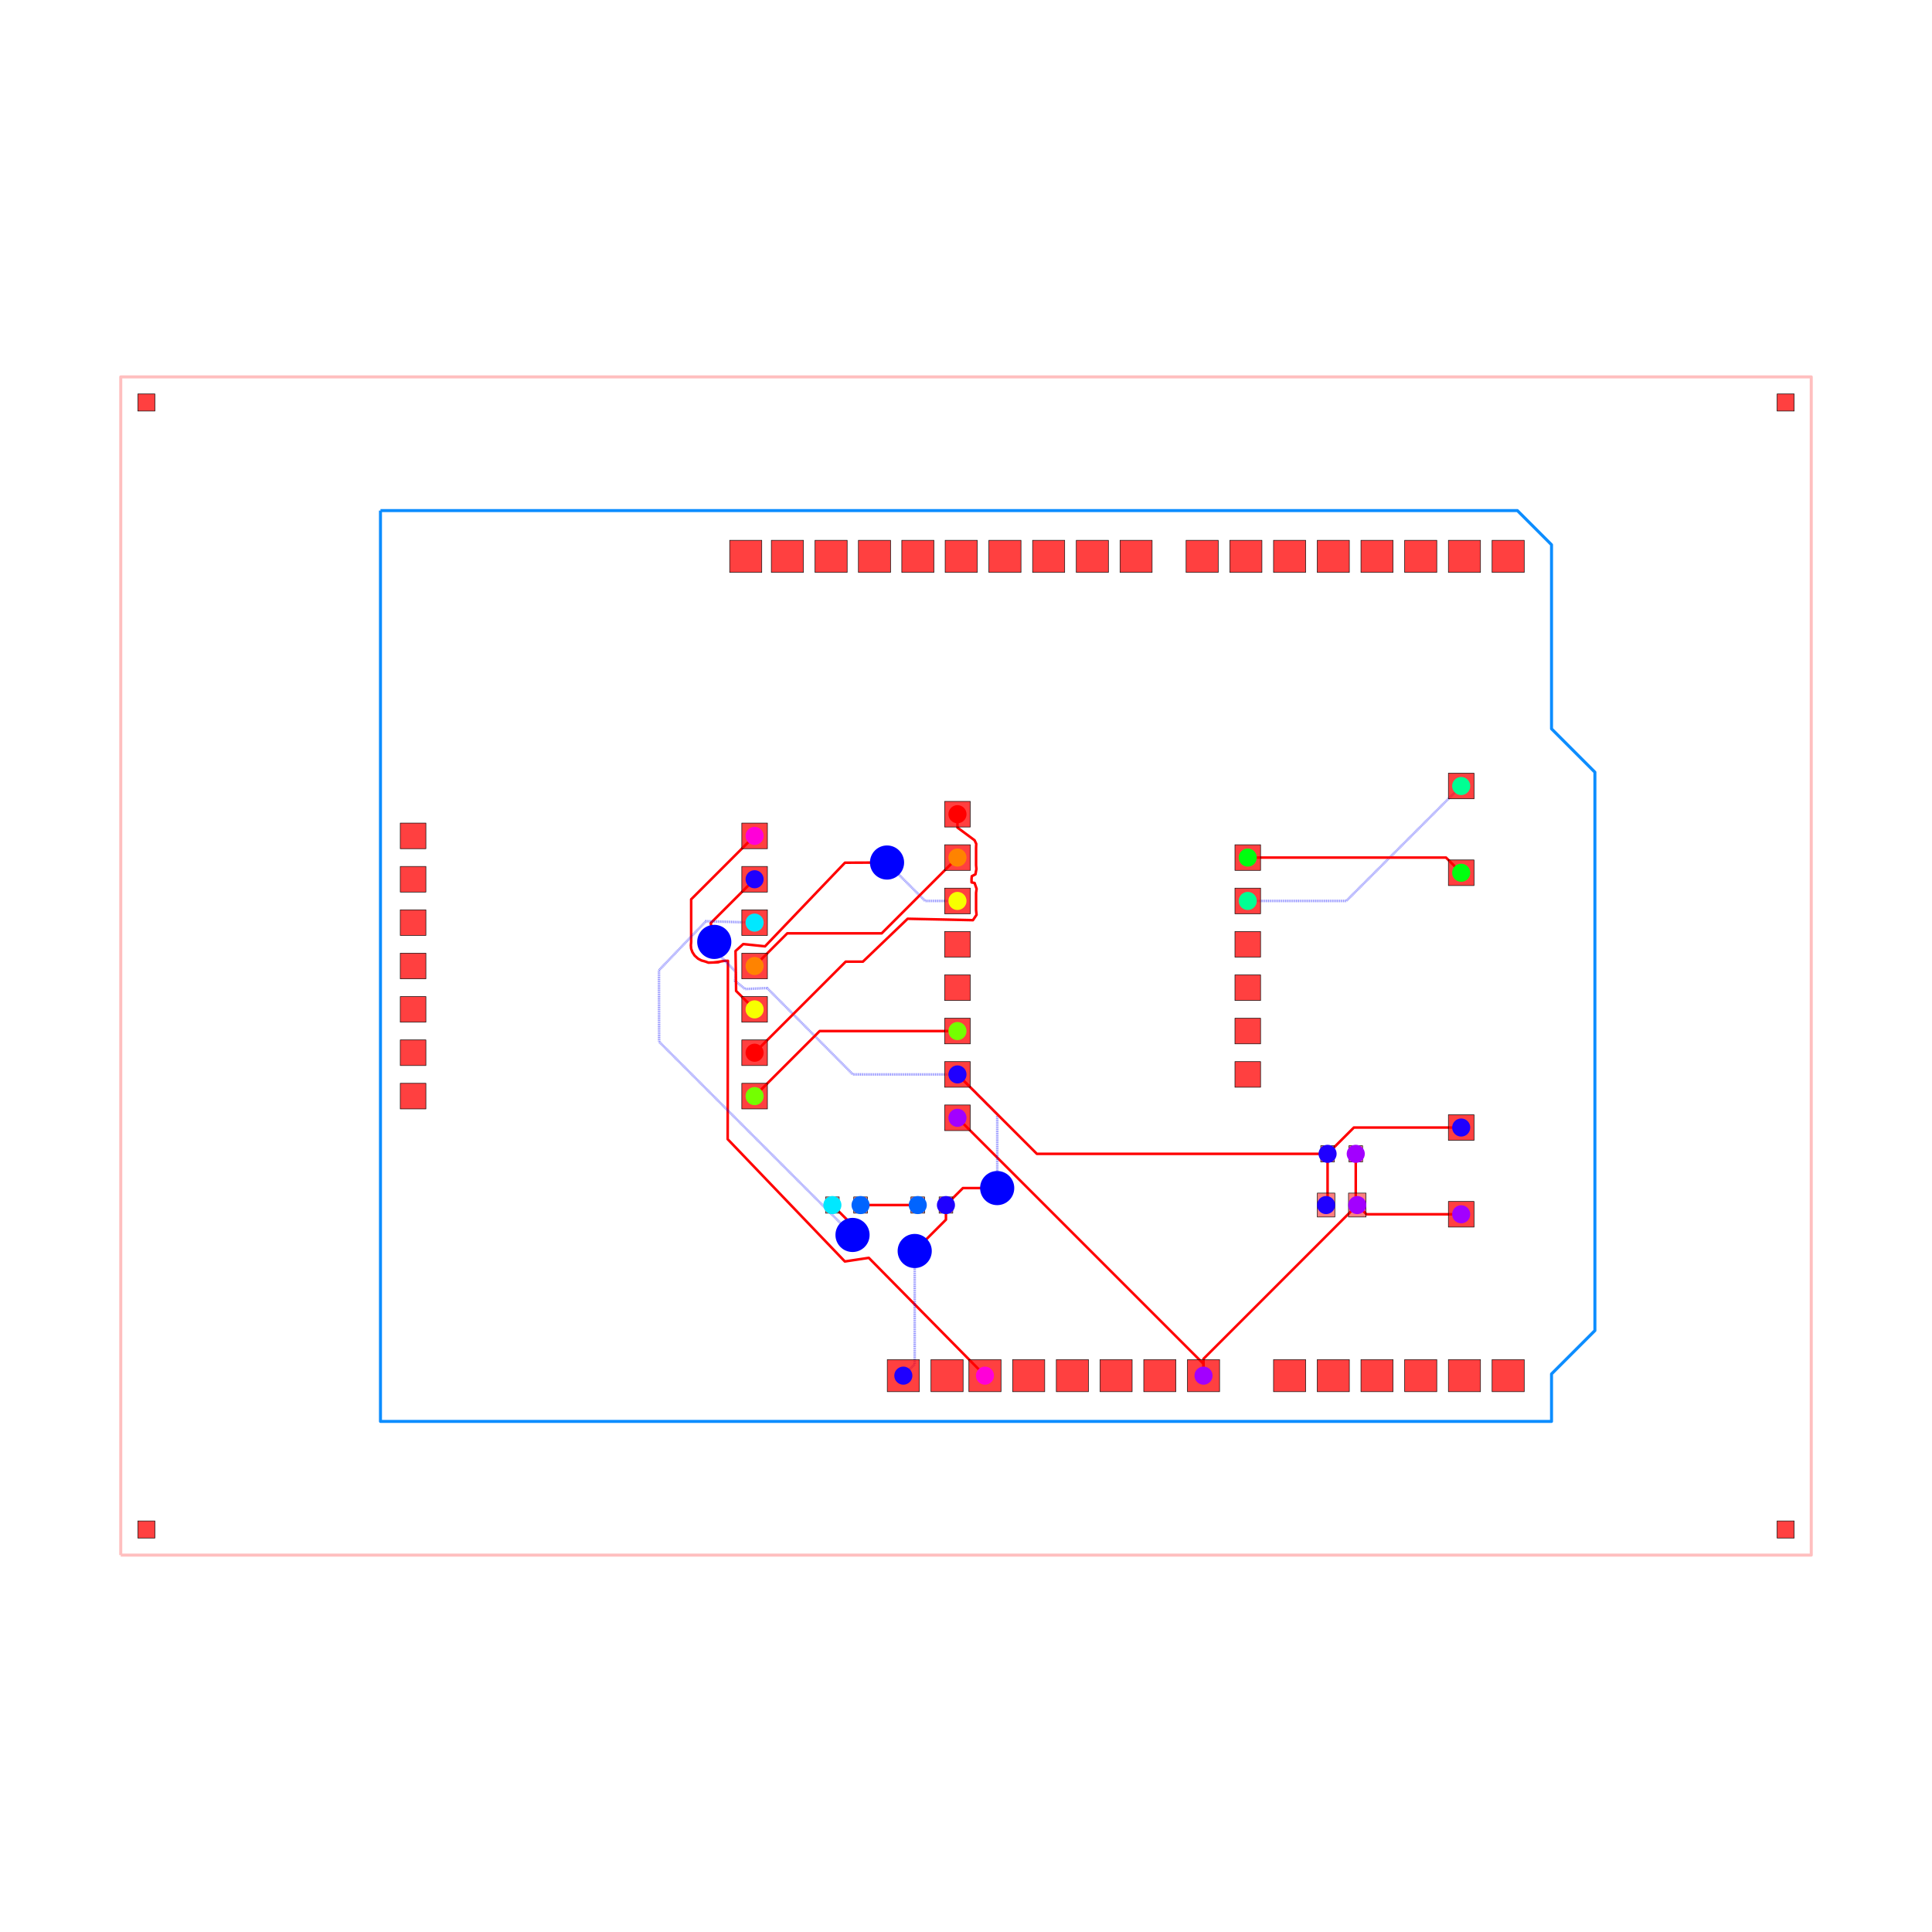
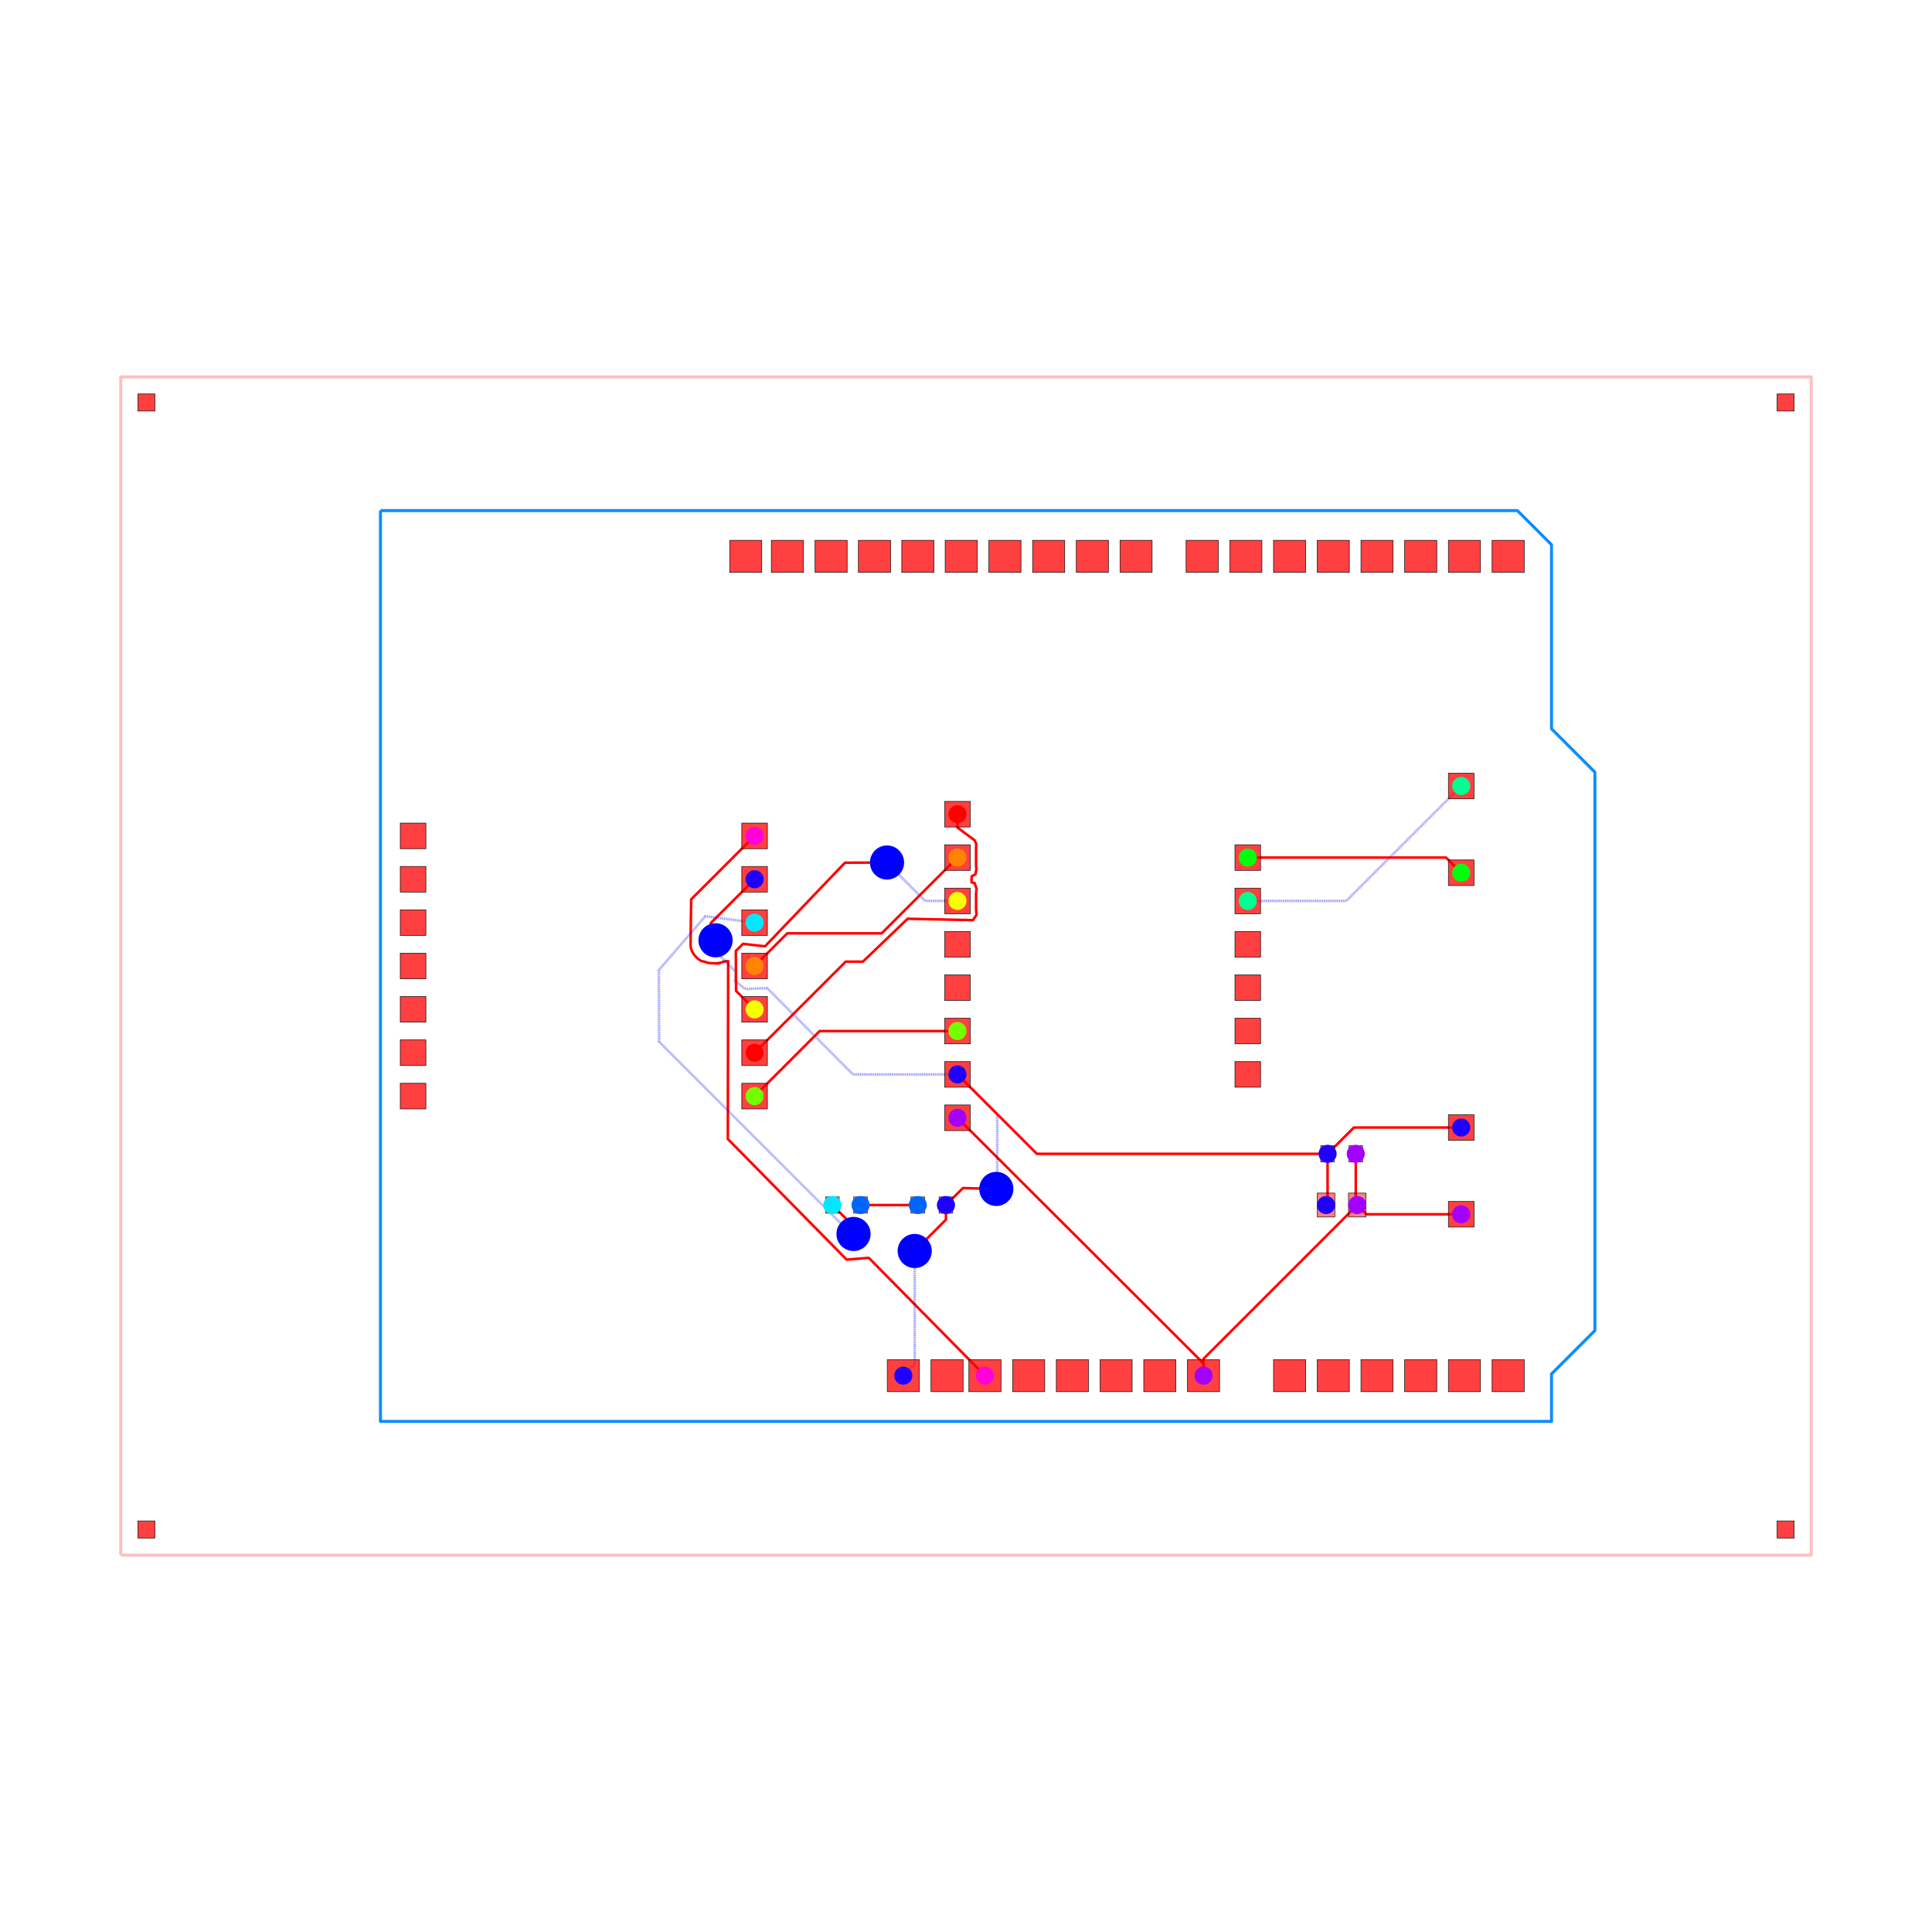
<svg xmlns="http://www.w3.org/2000/svg" width="640" height="640" viewBox="0 0 640 640">
  <rect width="100%" height="100%" fill="white" />
  <g>
    <polyline data-points="-49.5,-34.5 49.5,-34.5 49.5,34.5 -49.5,34.5 -49.5,-34.5" data-type="line" data-label="" points="40,515.152 600,515.152 600,124.848 40,124.848 40,515.152" fill="none" stroke="rgba(255,0,0,0.25)" stroke-linejoin="round" stroke-width="1px" />
  </g>
  <g>
    <polyline data-points="-34.29,26.67 32.29,26.67 34.29,24.67 34.29,13.89 36.83,11.35 36.83,-21.35 34.29,-23.89 34.29,-26.67 -34.29,-26.67 -34.29,26.67" data-type="line" data-label="" points="126.036,169.139 502.651,169.139 513.964,180.453 513.964,241.43 528.331,255.798 528.331,440.768 513.964,455.135 513.964,470.861 126.036,470.861 126.036,169.139" fill="none" stroke="rgba(0, 136, 255, 0.95)" stroke-linejoin="round" stroke-width="1px" />
  </g>
  <g>
-     <polyline data-points="-12.379999999999999,7.62 -16.09514808630495,3.90485191369505 -16.09514808630495,1.4088838519329145 -16.1120233756902,1.2143349665352243 -16.096998758529722,1.0135496766305359 -16.02131998457925,0.809134240138198 -15.891261214197968,0.6104274520272425 -15.694287069133143,0.43038831108674497 -15.491493956952707,0.3230571014205361 -15.291803710860808,0.26958882638825554 -15.080321058762792,0.19553102938859415 -14.518447153125809,0.21739459355945973 -14.413874538884965,0.25015110402906243 -14.756062810016878,0.21234038294605265 -14.542521241981945,0.23602226195153866 -14.337334384272548,0.27077809833685185 -14.147,0.303 -13.942,0.303 -13.955961939277154,-10.142909602963515 -7.094880661762986,-17.30271240571037 -5.692275069731034,-17.09153213960354 1.11,-23.99" data-type="line" data-label="" points="249.972,276.897 228.957,297.912 228.957,312.031 228.861,313.131 228.946,314.267 229.374,315.423 230.11,316.547 231.224,317.565 232.371,318.173 233.501,318.475 234.697,318.894 237.875,318.77 238.467,318.585 236.531,318.799 237.739,318.665 238.9,318.468 239.977,318.286 241.136,318.286 241.057,377.374 279.867,417.874 287.801,416.679 326.279,455.701" fill="none" stroke="red" stroke-linejoin="round" stroke-width="0.848" />
+     <polyline data-points="-12.379999999999999,7.62 -16.09514808630495,3.90485191369505 -16.12826476819261,1.4202101655764343 -16.13145883850025,1.2181309419515778 -16.102994052308304,1.014645215501826 -16.02161020420787,0.8107909919668415 -15.892055684847335,0.6124968830626817 -15.702351596817628,0.4270463613901333 -15.51593028378367,0.2982474609645271 -15.308995147162578,0.24902997561524073 -15.093699216670165,0.1787155074883659 -14.521367298887256,0.14413165857608987 -14.405511877739626,0.169214615403787 -14.766468091031278,0.15528222312400664 -14.541636412280424,0.16454911103160083 -14.326625568877311,0.20688196062985464 -14.13010571478673,0.27153788751809216 -13.928919446154376,0.2852907204484802 -13.946846107144724,-10.133784108818071 -6.988013486372859,-17.19573399570506 -5.692275069731034,-17.09153213960354 1.11,-23.99" data-type="line" data-label="" points="249.972,276.897 228.957,297.912 228.769,311.966 228.751,313.11 228.912,314.261 229.373,315.414 230.106,316.535 231.179,317.584 232.233,318.313 233.404,318.591 234.621,318.989 237.859,319.185 238.514,319.043 236.473,319.122 237.744,319.069 238.961,318.83 240.072,318.464 241.21,318.386 241.109,377.322 280.472,417.269 287.801,416.679 326.279,455.701" fill="none" stroke="red" stroke-linejoin="round" stroke-width="0.848" />
  </g>
  <g>
    <polyline data-points="22.825,-11 22.825,-13.911999999999999 22.9125,-14" data-type="line" data-label="" points="449.111,382.222 449.111,398.694 449.606,399.192" fill="none" stroke="red" stroke-linejoin="round" stroke-width="0.848" />
  </g>
  <g>
    <polyline data-points="29,-14.54 23.453,-14.54 22.9125,-14" data-type="line" data-label="" points="484.04,402.246 452.663,402.246 449.606,399.192" fill="none" stroke="red" stroke-linejoin="round" stroke-width="0.848" />
  </g>
  <g>
    <polyline data-points="13.91,-23.99 13.91,-23.003 22.9125,-14" data-type="line" data-label="" points="398.683,455.701 398.683,450.118 449.606,399.192" fill="none" stroke="red" stroke-linejoin="round" stroke-width="0.848" />
  </g>
  <g>
-     <polyline data-points="-0.5000000000000006,-8.89 13.91,-23.3 13.91,-23.99" data-type="line" data-label="" points="317.172,370.287 398.683,451.798 398.683,455.701" fill="none" stroke="red" stroke-linejoin="round" stroke-width="0.848" />
+     <polyline data-points="-0.5000000000000006,-8.89 13.921281134005477,-23.288712970705213 13.91,-23.99" data-type="line" data-label="" points="317.172,370.287 398.747,451.734 398.683,455.701" fill="none" stroke="red" stroke-linejoin="round" stroke-width="0.848" />
  </g>
  <g>
    <polyline data-points="21.175,-11 21.175,-13.913 21.0875,-14" data-type="line" data-label="" points="439.778,382.222 439.778,398.7 439.283,399.192" fill="none" stroke="red" stroke-linejoin="round" stroke-width="0.848" />
  </g>
  <g>
-     <polyline data-points="-0.5000000000000004,-6.3500000000000005 1.8303621194521074,-8.68036211945211 1.8303621194521076,-12.883953640828013 1.8303621194521076,-13.000637880547893 1.826,-13.005" data-type="line" data-label="" points="317.172,355.919 330.354,369.101 330.354,392.879 330.354,393.539 330.329,393.564" fill="none" stroke="rgba(0,0,255,0.5)" stroke-linejoin="round" stroke-width="0.848" stroke-dasharray="0.2 0.2" />
-   </g>
-   <g>
-     <polyline data-points="1.826,-13.005 -0.18000000000000083,-13.005 -1.175,-14" data-type="line" data-label="" points="330.329,393.564 318.982,393.564 313.354,399.192" fill="none" stroke="red" stroke-linejoin="round" stroke-width="0.848" />
+     <polyline data-points="-0.5000000000000004,-6.3500000000000005 1.8303621194521074,-8.68036211945211 1.8303621194521076,-12.883953640828013 1.8303621194521076,-13.000637880547893 1.7755192270795028,-13.055507155346488" data-type="line" data-label="" points="317.172,355.919 330.354,369.101 330.354,392.879 330.354,393.539 330.043,393.849" fill="none" stroke="rgba(0,0,255,0.5)" stroke-linejoin="round" stroke-width="0.848" stroke-dasharray="0.2 0.2" />
+   </g>
+   <g>
+     <polyline data-points="1.7755192270795028,-13.055507155346488 -0.18000000000000083,-13.005 -1.175,-14" data-type="line" data-label="" points="330.043,393.849 318.982,393.564 313.354,399.192" fill="none" stroke="red" stroke-linejoin="round" stroke-width="0.848" />
  </g>
  <g>
    <polyline data-points="21.175,-11 22.715,-9.46 29,-9.46" data-type="line" data-label="" points="439.778,382.222 448.489,373.511 484.04,373.511" fill="none" stroke="red" stroke-linejoin="round" stroke-width="0.848" />
  </g>
  <g>
    <polyline data-points="-1.175,-14 -1.175,-14.855598936256941 -2.8680312375522674,-16.548630173809208 -2.8680312375522674,-16.55403123755227 -3.004,-16.69" data-type="line" data-label="" points="313.354,399.192 313.354,404.032 303.777,413.608 303.777,413.639 303.008,414.408" fill="none" stroke="red" stroke-linejoin="round" stroke-width="0.848" />
  </g>
  <g>
    <polyline data-points="-3.004,-16.69 -3.004,-23.323999999999998 -3.67,-23.99" data-type="line" data-label="" points="303.008,414.408 303.008,451.934 299.24,455.701" fill="none" stroke="rgba(0,0,255,0.5)" stroke-linejoin="round" stroke-width="0.848" stroke-dasharray="0.2 0.2" />
  </g>
  <g>
-     <polyline data-points="-0.5000000000000004,-6.3500000000000005 -6.623112898303877,-6.349019900326543 -11.64444878640807,-1.2929532376765267 -12.934824466716726,-1.3479574587688392 -13.525083971776025,-0.8664628449573053 -13.469999999999999,-0.35609521060953164 -14.911634922021385,1.1161191848229277 -14.911634922021385,1.0734410996354822 -14.74246014586535,1.4111422562634366" data-type="line" data-label="" points="317.172,355.919 282.536,355.914 254.132,327.314 246.833,327.625 243.494,324.901 243.806,322.014 235.651,313.687 235.651,313.928 236.608,312.018" fill="none" stroke="rgba(0,0,255,0.5)" stroke-linejoin="round" stroke-width="0.848" stroke-dasharray="0.2 0.2" />
-   </g>
-   <g>
-     <polyline data-points="-14.74246014586535,1.4111422562634366 -14.95116435200934,2.5088356479906615 -12.379999999999999,5.079999999999999" data-type="line" data-label="" points="236.608,312.018 235.428,305.809 249.972,291.265" fill="none" stroke="red" stroke-linejoin="round" stroke-width="0.848" />
+     <polyline data-points="-0.5000000000000004,-6.3500000000000005 -6.623112898303877,-6.349019900326543 -11.64444878640807,-1.2929532376765267 -12.934824466716726,-1.3479574587688392 -13.525083971776025,-0.8664628449573053 -13.469999999999999,-0.35609521060953164 -14.911634922021385,1.1161191848229277 -14.911634922021385,1.0734410996354822 -14.667431402423182,1.504994949967566" data-type="line" data-label="" points="317.172,355.919 282.536,355.914 254.132,327.314 246.833,327.625 243.494,324.901 243.806,322.014 235.651,313.687 235.651,313.928 237.033,311.487" fill="none" stroke="rgba(0,0,255,0.5)" stroke-linejoin="round" stroke-width="0.848" stroke-dasharray="0.2 0.2" />
+   </g>
+   <g>
+     <polyline data-points="-14.667431402423182,1.504994949967566 -14.95116435200934,2.5088356479906615 -12.379999999999999,5.079999999999999" data-type="line" data-label="" points="237.033,311.487 235.428,305.809 249.972,291.265" fill="none" stroke="red" stroke-linejoin="round" stroke-width="0.848" />
  </g>
  <g>
    <polyline data-points="-0.5000000000000004,-6.3500000000000005 4.149999999999999,-11 21.175,-11" data-type="line" data-label="" points="317.172,355.919 343.475,382.222 439.778,382.222" fill="none" stroke="red" stroke-linejoin="round" stroke-width="0.848" />
  </g>
  <g>
    <polyline data-points="-2.825,-14 -6.175,-14" data-type="line" data-label="" points="304.02,399.192 285.071,399.192" fill="none" stroke="red" stroke-linejoin="round" stroke-width="0.848" />
  </g>
  <g>
-     <polyline data-points="-12.379999999999999,2.54 -15.227809267206782,2.624664739760384 -17.980249227094102,-0.24813210235751268 -17.97142962104655,-4.435437794092881 -6.786213973087465,-15.620653442051966 -6.782346557948034,-15.620653442051966 -6.644969491017008,-15.749969754875332" data-type="line" data-label="" points="249.972,305.632 233.863,305.153 218.294,321.404 218.343,345.089 281.613,408.359 281.635,408.359 282.412,409.091" fill="none" stroke="rgba(0,0,255,0.5)" stroke-linejoin="round" stroke-width="0.848" stroke-dasharray="0.2 0.2" />
-   </g>
-   <g>
-     <polyline data-points="-6.644969491017008,-15.749969754875332 -6.649,-15.176 -7.825,-14" data-type="line" data-label="" points="282.412,409.091 282.389,405.844 275.737,399.192" fill="none" stroke="red" stroke-linejoin="round" stroke-width="0.848" />
+     <polyline data-points="-12.379999999999999,2.54 -15.265917837731898,2.914596233193129 -17.989443720344124,-0.23941962856615476 -17.97142962104655,-4.435437794092881 -6.786213973087465,-15.620653442051966 -6.782346557948034,-15.620653442051966 -6.587627197951548,-15.692916221737677" data-type="line" data-label="" points="249.972,305.632 233.647,303.513 218.242,321.354 218.343,345.089 281.613,408.359 281.635,408.359 282.737,408.768" fill="none" stroke="rgba(0,0,255,0.5)" stroke-linejoin="round" stroke-width="0.848" stroke-dasharray="0.2 0.2" />
+   </g>
+   <g>
+     <polyline data-points="-6.587627197951548,-15.692916221737677 -6.649,-15.176 -7.825,-14" data-type="line" data-label="" points="282.737,408.768 282.389,405.844 275.737,399.192" fill="none" stroke="red" stroke-linejoin="round" stroke-width="0.848" />
  </g>
  <g>
    <polyline data-points="16.5,3.8100000000000005 22.270000000000003,3.8100000000000005 29,10.54" data-type="line" data-label="" points="413.333,298.448 445.972,298.448 484.04,260.38" fill="none" stroke="rgba(0,0,255,0.5)" stroke-linejoin="round" stroke-width="0.848" stroke-dasharray="0.2 0.2" />
  </g>
  <g>
    <polyline data-points="16.5,6.35 28.11,6.35 29,5.46" data-type="line" data-label="" points="413.333,284.081 479.006,284.081 484.04,289.115" fill="none" stroke="red" stroke-linejoin="round" stroke-width="0.848" />
  </g>
  <g>
    <polyline data-points="-0.5000000000000002,-3.8100000000000005 -8.57,-3.8100000000000005 -12.379999999999999,-7.62" data-type="line" data-label="" points="317.172,341.552 271.523,341.552 249.972,363.103" fill="none" stroke="red" stroke-linejoin="round" stroke-width="0.848" />
  </g>
  <g>
    <polyline data-points="-0.4999999999999998,3.8099999999999987 -2.39167465557627,3.8099999999999987 -4.5895228750149,6.007848219438629 -4.5895228750149,6.02432528599415 -4.62465922620403,6.05946163718328" data-type="line" data-label="" points="317.172,298.448 306.471,298.448 294.039,286.016 294.039,285.923 293.84,285.724" fill="none" stroke="rgba(0,0,255,0.5)" stroke-linejoin="round" stroke-width="0.848" stroke-dasharray="0.2 0.2" />
  </g>
  <g>
-     <polyline data-points="-4.62465922620403,6.05946163718328 -7.089454490011079,6.048961126604009 -11.769420589561834,1.1520104151870691 -13.045241444768424,1.284749736451317 -13.496722662654847,0.8769042991534317 -13.463277136239807,-1.4596428496393667 -12.379999999999999,-2.54" data-type="line" data-label="" points="293.84,285.724 279.898,285.784 253.425,313.484 246.209,312.733 243.655,315.04 243.844,328.257 249.972,334.368" fill="none" stroke="red" stroke-linejoin="round" stroke-width="0.848" />
+     <polyline data-points="-4.62465922620403,6.05946163718328 -7.089454490011079,6.048961126604009 -11.769420589561834,1.1520104151870691 -13.05802753889571,1.297660580564569 -13.480543819929359,0.8815264611532271 -13.465724278349448,-1.459659568801011 -12.379999999999999,-2.54" data-type="line" data-label="" points="293.84,285.724 279.898,285.784 253.425,313.484 246.136,312.66 243.746,315.014 243.83,328.257 249.972,334.368" fill="none" stroke="red" stroke-linejoin="round" stroke-width="0.848" />
  </g>
  <g>
    <polyline data-points="-0.4999999999999996,6.35 -4.93760320399081,1.9123967960091894 -10.422641100788905,1.9123967960091892 -10.467603203990812,1.9123967960091892 -12.379999999999999,0" data-type="line" data-label="" points="317.172,284.081 292.07,309.182 261.044,309.182 260.789,309.182 249.972,320" fill="none" stroke="red" stroke-linejoin="round" stroke-width="0.848" />
  </g>
  <g>
    <polyline data-points="-0.49999999999999944,8.89 -0.49961031867651323,8.10687350060431 0.5034894803662406,7.361352765754929 0.5987537039723445,7.155643252542962 0.5900000000000004,6.911 0.5900000000000004,6.709 0.5900000000000004,6.507 0.5900000000000004,6.305 0.5900000000000004,6.104 0.5900000000000004,5.902 0.6089424080387252,5.678279358375641 0.5537576630056448,5.36998168699667 0.338835186780158,5.258563959571808 0.324,5.095 0.3252498258837787,4.895859485533861 0.5032935072835869,4.860680512710064 0.6211252653857874,4.517494327579091 0.5900000000000003,4.288 0.5900000000000003,4.086 0.5900000000000003,3.884 0.5900000000000003,3.683 0.5900000000000003,3.481 0.5900000000000003,3.2788173009887074 0.6169563957837524,2.996669172691181 0.4067398851989549,2.6844103598363556 -3.417375852895604,2.766700049642791 -6.037353967556985,0.2550000000000006 -7.045,0.2550000000000006 -12.379999999999999,-5.08" data-type="line" data-label="" points="317.172,269.713 317.174,274.143 322.848,278.36 323.387,279.524 323.337,280.907 323.337,282.05 323.337,283.193 323.337,284.335 323.337,285.472 323.337,286.615 323.445,287.88 323.132,289.624 321.917,290.255 321.833,291.18 321.84,292.306 322.847,292.505 323.513,294.446 323.337,295.745 323.337,296.887 323.337,298.03 323.337,299.167 323.337,300.309 323.337,301.453 323.49,303.049 322.301,304.815 300.669,304.35 285.849,318.558 280.149,318.558 249.972,348.735" fill="none" stroke="red" stroke-linejoin="round" stroke-width="0.848" />
  </g>
  <g>
    <rect data-type="rect" data-label="top source_net_1" data-x="22.9125" data-y="-14" x="446.707" y="395.232" width="5.798" height="7.919" fill="rgba(255,0,0,0.5)" stroke="black" stroke-width="0.177" />
  </g>
  <g>
    <rect data-type="rect" data-label="top source_net_0" data-x="21.0875" data-y="-14" x="436.384" y="395.232" width="5.798" height="7.919" fill="rgba(255,0,0,0.5)" stroke="black" stroke-width="0.177" />
  </g>
  <g>
    <rect data-type="rect" data-label="top source_net_1" data-x="22.825" data-y="-11" x="446.848" y="379.535" width="4.525" height="5.374" fill="rgba(255,0,0,0.5)" stroke="black" stroke-width="0.177" />
  </g>
  <g>
    <rect data-type="rect" data-label="top source_net_0" data-x="21.175" data-y="-11" x="437.515" y="379.535" width="4.525" height="5.374" fill="rgba(255,0,0,0.5)" stroke="black" stroke-width="0.177" />
  </g>
  <g>
    <rect data-type="rect" data-label="top source_trace_20" data-x="-7.825" data-y="-14" x="273.475" y="396.505" width="4.525" height="5.374" fill="rgba(255,0,0,0.5)" stroke="black" stroke-width="0.177" />
  </g>
  <g>
    <rect data-type="rect" data-label="top source_trace_21" data-x="-6.175" data-y="-14" x="282.808" y="396.505" width="4.525" height="5.374" fill="rgba(255,0,0,0.5)" stroke="black" stroke-width="0.177" />
  </g>
  <g>
    <rect data-type="rect" data-label="top source_trace_21" data-x="-2.825" data-y="-14" x="301.758" y="396.505" width="4.525" height="5.374" fill="rgba(255,0,0,0.5)" stroke="black" stroke-width="0.177" />
  </g>
  <g>
    <rect data-type="rect" data-label="top source_net_0" data-x="-1.175" data-y="-14" x="311.091" y="396.505" width="4.525" height="5.374" fill="rgba(255,0,0,0.5)" stroke="black" stroke-width="0.177" />
  </g>
  <g>
    <rect data-type="rect" data-label="top bottom" data-x="31.75" data-y="-23.99" x="494.279" y="450.384" width="10.634" height="10.634" fill="rgba(255,0,0,0.75)" stroke="black" stroke-width="0.177" />
  </g>
  <g>
    <rect data-type="rect" data-label="top bottom" data-x="29.19" data-y="-23.99" x="479.798" y="450.384" width="10.634" height="10.634" fill="rgba(255,0,0,0.75)" stroke="black" stroke-width="0.177" />
  </g>
  <g>
    <rect data-type="rect" data-label="top bottom" data-x="26.63" data-y="-23.99" x="465.317" y="450.384" width="10.634" height="10.634" fill="rgba(255,0,0,0.75)" stroke="black" stroke-width="0.177" />
  </g>
  <g>
    <rect data-type="rect" data-label="top bottom" data-x="24.07" data-y="-23.99" x="450.836" y="450.384" width="10.634" height="10.634" fill="rgba(255,0,0,0.75)" stroke="black" stroke-width="0.177" />
  </g>
  <g>
    <rect data-type="rect" data-label="top bottom" data-x="21.51" data-y="-23.99" x="436.356" y="450.384" width="10.634" height="10.634" fill="rgba(255,0,0,0.75)" stroke="black" stroke-width="0.177" />
  </g>
  <g>
    <rect data-type="rect" data-label="top bottom" data-x="18.95" data-y="-23.99" x="421.875" y="450.384" width="10.634" height="10.634" fill="rgba(255,0,0,0.75)" stroke="black" stroke-width="0.177" />
  </g>
  <g>
    <rect data-type="rect" data-label="top source_net_1 bottom source_net_1" data-x="13.91" data-y="-23.99" x="393.366" y="450.384" width="10.634" height="10.634" fill="rgba(255,0,0,0.75)" stroke="black" stroke-width="0.177" />
  </g>
  <g>
    <rect data-type="rect" data-label="top bottom" data-x="11.35" data-y="-23.99" x="378.885" y="450.384" width="10.634" height="10.634" fill="rgba(255,0,0,0.75)" stroke="black" stroke-width="0.177" />
  </g>
  <g>
    <rect data-type="rect" data-label="top bottom" data-x="8.79" data-y="-23.99" x="364.404" y="450.384" width="10.634" height="10.634" fill="rgba(255,0,0,0.75)" stroke="black" stroke-width="0.177" />
  </g>
  <g>
    <rect data-type="rect" data-label="top bottom" data-x="6.23" data-y="-23.99" x="349.923" y="450.384" width="10.634" height="10.634" fill="rgba(255,0,0,0.75)" stroke="black" stroke-width="0.177" />
  </g>
  <g>
    <rect data-type="rect" data-label="top bottom" data-x="3.67" data-y="-23.99" x="335.442" y="450.384" width="10.634" height="10.634" fill="rgba(255,0,0,0.75)" stroke="black" stroke-width="0.177" />
  </g>
  <g>
    <rect data-type="rect" data-label="top source_net_2 bottom source_net_2" data-x="1.11" data-y="-23.99" x="320.962" y="450.384" width="10.634" height="10.634" fill="rgba(255,0,0,0.75)" stroke="black" stroke-width="0.177" />
  </g>
  <g>
    <rect data-type="rect" data-label="top bottom" data-x="-1.11" data-y="-23.99" x="308.404" y="450.384" width="10.634" height="10.634" fill="rgba(255,0,0,0.75)" stroke="black" stroke-width="0.177" />
  </g>
  <g>
    <rect data-type="rect" data-label="top source_net_0 bottom source_net_0" data-x="-3.67" data-y="-23.99" x="293.923" y="450.384" width="10.634" height="10.634" fill="rgba(255,0,0,0.75)" stroke="black" stroke-width="0.177" />
  </g>
  <g>
    <rect data-type="rect" data-label="top bottom" data-x="31.75" data-y="23.99" x="494.279" y="178.982" width="10.634" height="10.634" fill="rgba(255,0,0,0.75)" stroke="black" stroke-width="0.177" />
  </g>
  <g>
    <rect data-type="rect" data-label="top bottom" data-x="29.19" data-y="23.99" x="479.798" y="178.982" width="10.634" height="10.634" fill="rgba(255,0,0,0.75)" stroke="black" stroke-width="0.177" />
  </g>
  <g>
    <rect data-type="rect" data-label="top bottom" data-x="26.63" data-y="23.99" x="465.317" y="178.982" width="10.634" height="10.634" fill="rgba(255,0,0,0.75)" stroke="black" stroke-width="0.177" />
  </g>
  <g>
    <rect data-type="rect" data-label="top bottom" data-x="24.07" data-y="23.99" x="450.836" y="178.982" width="10.634" height="10.634" fill="rgba(255,0,0,0.75)" stroke="black" stroke-width="0.177" />
  </g>
  <g>
    <rect data-type="rect" data-label="top bottom" data-x="21.51" data-y="23.99" x="436.356" y="178.982" width="10.634" height="10.634" fill="rgba(255,0,0,0.75)" stroke="black" stroke-width="0.177" />
  </g>
  <g>
    <rect data-type="rect" data-label="top bottom" data-x="18.95" data-y="23.99" x="421.875" y="178.982" width="10.634" height="10.634" fill="rgba(255,0,0,0.75)" stroke="black" stroke-width="0.177" />
  </g>
  <g>
    <rect data-type="rect" data-label="top bottom" data-x="16.39" data-y="23.99" x="407.394" y="178.982" width="10.634" height="10.634" fill="rgba(255,0,0,0.75)" stroke="black" stroke-width="0.177" />
  </g>
  <g>
    <rect data-type="rect" data-label="top bottom" data-x="13.83" data-y="23.99" x="392.913" y="178.982" width="10.634" height="10.634" fill="rgba(255,0,0,0.75)" stroke="black" stroke-width="0.177" />
  </g>
  <g>
    <rect data-type="rect" data-label="top bottom" data-x="9.96" data-y="23.99" x="371.022" y="178.982" width="10.634" height="10.634" fill="rgba(255,0,0,0.75)" stroke="black" stroke-width="0.177" />
  </g>
  <g>
    <rect data-type="rect" data-label="top bottom" data-x="7.4" data-y="23.99" x="356.541" y="178.982" width="10.634" height="10.634" fill="rgba(255,0,0,0.75)" stroke="black" stroke-width="0.177" />
  </g>
  <g>
    <rect data-type="rect" data-label="top bottom" data-x="4.84" data-y="23.99" x="342.061" y="178.982" width="10.634" height="10.634" fill="rgba(255,0,0,0.75)" stroke="black" stroke-width="0.177" />
  </g>
  <g>
    <rect data-type="rect" data-label="top bottom" data-x="2.28" data-y="23.99" x="327.58" y="178.982" width="10.634" height="10.634" fill="rgba(255,0,0,0.75)" stroke="black" stroke-width="0.177" />
  </g>
  <g>
    <rect data-type="rect" data-label="top bottom" data-x="-0.28" data-y="23.99" x="313.099" y="178.982" width="10.634" height="10.634" fill="rgba(255,0,0,0.75)" stroke="black" stroke-width="0.177" />
  </g>
  <g>
    <rect data-type="rect" data-label="top bottom" data-x="-2.82" data-y="23.99" x="298.731" y="178.982" width="10.634" height="10.634" fill="rgba(255,0,0,0.75)" stroke="black" stroke-width="0.177" />
  </g>
  <g>
    <rect data-type="rect" data-label="top bottom" data-x="-5.36" data-y="23.99" x="284.364" y="178.982" width="10.634" height="10.634" fill="rgba(255,0,0,0.75)" stroke="black" stroke-width="0.177" />
  </g>
  <g>
    <rect data-type="rect" data-label="top bottom" data-x="-7.9" data-y="23.99" x="269.996" y="178.982" width="10.634" height="10.634" fill="rgba(255,0,0,0.75)" stroke="black" stroke-width="0.177" />
  </g>
  <g>
    <rect data-type="rect" data-label="top bottom" data-x="-10.46" data-y="23.99" x="255.515" y="178.982" width="10.634" height="10.634" fill="rgba(255,0,0,0.75)" stroke="black" stroke-width="0.177" />
  </g>
  <g>
    <rect data-type="rect" data-label="top bottom" data-x="-12.9" data-y="23.99" x="241.713" y="178.982" width="10.634" height="10.634" fill="rgba(255,0,0,0.75)" stroke="black" stroke-width="0.177" />
  </g>
  <g>
    <rect data-type="rect" data-label="top bottom" data-x="-32.379999999999995" data-y="-7.62" x="132.598" y="358.861" width="8.485" height="8.485" fill="rgba(255,0,0,0.75)" stroke="black" stroke-width="0.177" />
  </g>
  <g>
    <rect data-type="rect" data-label="top bottom" data-x="-32.379999999999995" data-y="-5.08" x="132.598" y="344.493" width="8.485" height="8.485" fill="rgba(255,0,0,0.75)" stroke="black" stroke-width="0.177" />
  </g>
  <g>
    <rect data-type="rect" data-label="top bottom" data-x="-32.379999999999995" data-y="-2.54" x="132.598" y="330.125" width="8.485" height="8.485" fill="rgba(255,0,0,0.75)" stroke="black" stroke-width="0.177" />
  </g>
  <g>
    <rect data-type="rect" data-label="top bottom" data-x="-32.379999999999995" data-y="0" x="132.598" y="315.758" width="8.485" height="8.485" fill="rgba(255,0,0,0.75)" stroke="black" stroke-width="0.177" />
  </g>
  <g>
    <rect data-type="rect" data-label="top bottom" data-x="-32.379999999999995" data-y="2.54" x="132.598" y="301.39" width="8.485" height="8.485" fill="rgba(255,0,0,0.75)" stroke="black" stroke-width="0.177" />
  </g>
  <g>
    <rect data-type="rect" data-label="top bottom" data-x="-32.379999999999995" data-y="5.079999999999999" x="132.598" y="287.022" width="8.485" height="8.485" fill="rgba(255,0,0,0.75)" stroke="black" stroke-width="0.177" />
  </g>
  <g>
    <rect data-type="rect" data-label="top bottom" data-x="-32.379999999999995" data-y="7.62" x="132.598" y="272.655" width="8.485" height="8.485" fill="rgba(255,0,0,0.75)" stroke="black" stroke-width="0.177" />
  </g>
  <g>
    <rect data-type="rect" data-label="top source_trace_6 bottom source_trace_6" data-x="-12.379999999999999" data-y="-7.62" x="245.729" y="358.861" width="8.485" height="8.485" fill="rgba(255,0,0,0.75)" stroke="black" stroke-width="0.177" />
  </g>
  <g>
    <rect data-type="rect" data-label="top source_trace_3 bottom source_trace_3" data-x="-12.379999999999999" data-y="-5.08" x="245.729" y="344.493" width="8.485" height="8.485" fill="rgba(255,0,0,0.75)" stroke="black" stroke-width="0.177" />
  </g>
  <g>
    <rect data-type="rect" data-label="top source_trace_5 bottom source_trace_5" data-x="-12.379999999999999" data-y="-2.54" x="245.729" y="330.125" width="8.485" height="8.485" fill="rgba(255,0,0,0.75)" stroke="black" stroke-width="0.177" />
  </g>
  <g>
    <rect data-type="rect" data-label="top source_trace_4 bottom source_trace_4" data-x="-12.379999999999999" data-y="0" x="245.729" y="315.758" width="8.485" height="8.485" fill="rgba(255,0,0,0.75)" stroke="black" stroke-width="0.177" />
  </g>
  <g>
    <rect data-type="rect" data-label="top source_trace_20 bottom source_trace_20" data-x="-12.379999999999999" data-y="2.54" x="245.729" y="301.39" width="8.485" height="8.485" fill="rgba(255,0,0,0.75)" stroke="black" stroke-width="0.177" />
  </g>
  <g>
    <rect data-type="rect" data-label="top source_net_0 bottom source_net_0" data-x="-12.379999999999999" data-y="5.079999999999999" x="245.729" y="287.022" width="8.485" height="8.485" fill="rgba(255,0,0,0.75)" stroke="black" stroke-width="0.177" />
  </g>
  <g>
    <rect data-type="rect" data-label="top source_net_2 bottom source_net_2" data-x="-12.379999999999999" data-y="7.62" x="245.729" y="272.655" width="8.485" height="8.485" fill="rgba(255,0,0,0.75)" stroke="black" stroke-width="0.177" />
  </g>
  <g>
    <rect data-type="rect" data-label="top source_net_1 bottom source_net_1" data-x="-0.5000000000000006" data-y="-8.89" x="312.929" y="366.044" width="8.485" height="8.485" fill="rgba(255,0,0,0.75)" stroke="black" stroke-width="0.177" />
  </g>
  <g>
    <rect data-type="rect" data-label="top source_net_0 bottom source_net_0" data-x="-0.5000000000000004" data-y="-6.3500000000000005" x="312.929" y="351.677" width="8.485" height="8.485" fill="rgba(255,0,0,0.75)" stroke="black" stroke-width="0.177" />
  </g>
  <g>
    <rect data-type="rect" data-label="top source_trace_6 bottom source_trace_6" data-x="-0.5000000000000002" data-y="-3.8100000000000005" x="312.929" y="337.309" width="8.485" height="8.485" fill="rgba(255,0,0,0.75)" stroke="black" stroke-width="0.177" />
  </g>
  <g>
    <rect data-type="rect" data-label="top bottom" data-x="-0.5000000000000001" data-y="-1.2700000000000005" x="312.929" y="322.941" width="8.485" height="8.485" fill="rgba(255,0,0,0.75)" stroke="black" stroke-width="0.177" />
  </g>
  <g>
    <rect data-type="rect" data-label="top bottom" data-x="-0.49999999999999994" data-y="1.2699999999999996" x="312.929" y="308.574" width="8.485" height="8.485" fill="rgba(255,0,0,0.75)" stroke="black" stroke-width="0.177" />
  </g>
  <g>
    <rect data-type="rect" data-label="top source_trace_5 bottom source_trace_5" data-x="-0.4999999999999998" data-y="3.8099999999999987" x="312.929" y="294.206" width="8.485" height="8.485" fill="rgba(255,0,0,0.75)" stroke="black" stroke-width="0.177" />
  </g>
  <g>
    <rect data-type="rect" data-label="top source_trace_4 bottom source_trace_4" data-x="-0.4999999999999996" data-y="6.35" x="312.929" y="279.838" width="8.485" height="8.485" fill="rgba(255,0,0,0.75)" stroke="black" stroke-width="0.177" />
  </g>
  <g>
    <rect data-type="rect" data-label="top source_trace_3 bottom source_trace_3" data-x="-0.49999999999999944" data-y="8.89" x="312.929" y="265.471" width="8.485" height="8.485" fill="rgba(255,0,0,0.75)" stroke="black" stroke-width="0.177" />
  </g>
  <g>
    <rect data-type="rect" data-label="top bottom" data-x="16.5" data-y="-6.35" x="409.091" y="351.677" width="8.485" height="8.485" fill="rgba(255,0,0,0.75)" stroke="black" stroke-width="0.177" />
  </g>
  <g>
    <rect data-type="rect" data-label="top bottom" data-x="16.5" data-y="-3.8099999999999996" x="409.091" y="337.309" width="8.485" height="8.485" fill="rgba(255,0,0,0.75)" stroke="black" stroke-width="0.177" />
  </g>
  <g>
    <rect data-type="rect" data-label="top bottom" data-x="16.5" data-y="-1.2699999999999996" x="409.091" y="322.941" width="8.485" height="8.485" fill="rgba(255,0,0,0.75)" stroke="black" stroke-width="0.177" />
  </g>
  <g>
    <rect data-type="rect" data-label="top bottom" data-x="16.5" data-y="1.2700000000000005" x="409.091" y="308.574" width="8.485" height="8.485" fill="rgba(255,0,0,0.75)" stroke="black" stroke-width="0.177" />
  </g>
  <g>
    <rect data-type="rect" data-label="top source_trace_19 bottom source_trace_19" data-x="16.5" data-y="3.8100000000000005" x="409.091" y="294.206" width="8.485" height="8.485" fill="rgba(255,0,0,0.75)" stroke="black" stroke-width="0.177" />
  </g>
  <g>
    <rect data-type="rect" data-label="top source_trace_18 bottom source_trace_18" data-x="16.5" data-y="6.35" x="409.091" y="279.838" width="8.485" height="8.485" fill="rgba(255,0,0,0.75)" stroke="black" stroke-width="0.177" />
  </g>
  <g>
    <rect data-type="rect" data-label="top source_net_1 bottom source_net_1" data-x="29" data-y="-14.54" x="479.798" y="398.004" width="8.485" height="8.485" fill="rgba(255,0,0,0.75)" stroke="black" stroke-width="0.177" />
  </g>
  <g>
    <rect data-type="rect" data-label="top source_net_0 bottom source_net_0" data-x="29" data-y="-9.46" x="479.798" y="369.269" width="8.485" height="8.485" fill="rgba(255,0,0,0.75)" stroke="black" stroke-width="0.177" />
  </g>
  <g>
    <rect data-type="rect" data-label="top source_trace_18 bottom source_trace_18" data-x="29" data-y="5.46" x="479.798" y="284.873" width="8.485" height="8.485" fill="rgba(255,0,0,0.75)" stroke="black" stroke-width="0.177" />
  </g>
  <g>
    <rect data-type="rect" data-label="top source_trace_19 bottom source_trace_19" data-x="29" data-y="10.54" x="479.798" y="256.137" width="8.485" height="8.485" fill="rgba(255,0,0,0.75)" stroke="black" stroke-width="0.177" />
  </g>
  <g>
    <rect data-type="rect" data-label="top bottom" data-x="-48" data-y="-33" x="45.657" y="503.838" width="5.657" height="5.657" fill="rgba(255,0,0,0.75)" stroke="black" stroke-width="0.177" />
  </g>
  <g>
    <rect data-type="rect" data-label="top bottom" data-x="-48" data-y="33" x="45.657" y="130.505" width="5.657" height="5.657" fill="rgba(255,0,0,0.75)" stroke="black" stroke-width="0.177" />
  </g>
  <g>
    <rect data-type="rect" data-label="top bottom" data-x="48" data-y="-33" x="588.687" y="503.838" width="5.657" height="5.657" fill="rgba(255,0,0,0.75)" stroke="black" stroke-width="0.177" />
  </g>
  <g>
    <rect data-type="rect" data-label="top bottom" data-x="48" data-y="33" x="588.687" y="130.505" width="5.657" height="5.657" fill="rgba(255,0,0,0.75)" stroke="black" stroke-width="0.177" />
  </g>
-   <circle data-type="circle" data-label="" data-x="1.826" data-y="-13.005" cx="330.329" cy="393.564" r="5.657" fill="blue" stroke="none" stroke-width="0.177" />
+   <circle data-type="circle" data-label="" data-x="1.7755192270795028" data-y="-13.055507155346488" cx="330.043" cy="393.849" r="5.657" fill="blue" stroke="none" stroke-width="0.177" />
  <circle data-type="circle" data-label="" data-x="-3.004" data-y="-16.69" cx="303.008" cy="414.408" r="5.657" fill="blue" stroke="none" stroke-width="0.177" />
-   <circle data-type="circle" data-label="" data-x="-14.74246014586535" data-y="1.4111422562634366" cx="236.608" cy="312.018" r="5.657" fill="blue" stroke="none" stroke-width="0.177" />
-   <circle data-type="circle" data-label="" data-x="-6.644969491017008" data-y="-15.749969754875332" cx="282.412" cy="409.091" r="5.657" fill="blue" stroke="none" stroke-width="0.177" />
+   <circle data-type="circle" data-label="" data-x="-14.667431402423182" data-y="1.504994949967566" cx="237.033" cy="311.487" r="5.657" fill="blue" stroke="none" stroke-width="0.177" />
+   <circle data-type="circle" data-label="" data-x="-6.587627197951548" data-y="-15.692916221737677" cx="282.737" cy="408.768" r="5.657" fill="blue" stroke="none" stroke-width="0.177" />
  <circle data-type="circle" data-label="" data-x="-4.62465922620403" data-y="6.05946163718328" cx="293.84" cy="285.724" r="5.657" fill="blue" stroke="none" stroke-width="0.177" />
  <g>
    <circle data-type="point" data-label="source_trace_3 source_trace_3 top" data-x="-12.379999999999999" data-y="-5.08" cx="249.972" cy="348.735" r="3" fill="hsl(0, 100%, 50%)" />
  </g>
  <g>
    <circle data-type="point" data-label="source_trace_3 source_trace_3 top" data-x="-0.49999999999999944" data-y="8.89" cx="317.172" cy="269.713" r="3" fill="hsl(0, 100%, 50%)" />
  </g>
  <g>
    <circle data-type="point" data-label="source_trace_4 source_trace_4 top" data-x="-12.379999999999999" data-y="0" cx="249.972" cy="320" r="3" fill="hsl(30.909, 100%, 50%)" />
  </g>
  <g>
    <circle data-type="point" data-label="source_trace_4 source_trace_4 top" data-x="-0.4999999999999996" data-y="6.35" cx="317.172" cy="284.081" r="3" fill="hsl(30.909, 100%, 50%)" />
  </g>
  <g>
    <circle data-type="point" data-label="source_trace_5 source_trace_5 top" data-x="-12.379999999999999" data-y="-2.54" cx="249.972" cy="334.368" r="3" fill="hsl(61.818, 100%, 50%)" />
  </g>
  <g>
    <circle data-type="point" data-label="source_trace_5 source_trace_5 top" data-x="-0.4999999999999998" data-y="3.8099999999999987" cx="317.172" cy="298.448" r="3" fill="hsl(61.818, 100%, 50%)" />
  </g>
  <g>
    <circle data-type="point" data-label="source_trace_6 source_trace_6 top" data-x="-12.379999999999999" data-y="-7.62" cx="249.972" cy="363.103" r="3" fill="hsl(92.727, 100%, 50%)" />
  </g>
  <g>
    <circle data-type="point" data-label="source_trace_6 source_trace_6 top" data-x="-0.5000000000000002" data-y="-3.8100000000000005" cx="317.172" cy="341.552" r="3" fill="hsl(92.727, 100%, 50%)" />
  </g>
  <g>
    <circle data-type="point" data-label="source_trace_18 source_trace_18 top" data-x="29" data-y="5.46" cx="484.04" cy="289.115" r="3" fill="hsl(123.636, 100%, 50%)" />
  </g>
  <g>
    <circle data-type="point" data-label="source_trace_18 source_trace_18 top" data-x="16.5" data-y="6.35" cx="413.333" cy="284.081" r="3" fill="hsl(123.636, 100%, 50%)" />
  </g>
  <g>
    <circle data-type="point" data-label="source_trace_19 source_trace_19 top" data-x="29" data-y="10.54" cx="484.04" cy="260.38" r="3" fill="hsl(154.545, 100%, 50%)" />
  </g>
  <g>
    <circle data-type="point" data-label="source_trace_19 source_trace_19 top" data-x="16.5" data-y="3.8100000000000005" cx="413.333" cy="298.448" r="3" fill="hsl(154.545, 100%, 50%)" />
  </g>
  <g>
    <circle data-type="point" data-label="source_trace_20 source_trace_20 top" data-x="-12.379999999999999" data-y="2.54" cx="249.972" cy="305.632" r="3" fill="hsl(185.455, 100%, 50%)" />
  </g>
  <g>
    <circle data-type="point" data-label="source_trace_20 source_trace_20 top" data-x="-7.825" data-y="-14" cx="275.737" cy="399.192" r="3" fill="hsl(185.455, 100%, 50%)" />
  </g>
  <g>
    <circle data-type="point" data-label="source_trace_21 source_trace_21 top" data-x="-6.175" data-y="-14" cx="285.071" cy="399.192" r="3" fill="hsl(216.364, 100%, 50%)" />
  </g>
  <g>
    <circle data-type="point" data-label="source_trace_21 source_trace_21 top" data-x="-2.825" data-y="-14" cx="304.02" cy="399.192" r="3" fill="hsl(216.364, 100%, 50%)" />
  </g>
  <g>
    <circle data-type="point" data-label="source_net_0 source_net_0 top" data-x="-3.67" data-y="-23.99" cx="299.24" cy="455.701" r="3" fill="hsl(247.273, 100%, 50%)" />
  </g>
  <g>
    <circle data-type="point" data-label="source_net_0 source_net_0 top" data-x="-12.379999999999999" data-y="5.079999999999999" cx="249.972" cy="291.265" r="3" fill="hsl(247.273, 100%, 50%)" />
  </g>
  <g>
    <circle data-type="point" data-label="source_net_0 source_net_0 top" data-x="-0.5000000000000004" data-y="-6.3500000000000005" cx="317.172" cy="355.919" r="3" fill="hsl(247.273, 100%, 50%)" />
  </g>
  <g>
    <circle data-type="point" data-label="source_net_0 source_net_0 top" data-x="29" data-y="-9.46" cx="484.04" cy="373.511" r="3" fill="hsl(247.273, 100%, 50%)" />
  </g>
  <g>
    <circle data-type="point" data-label="source_net_0 source_net_0 top" data-x="21.0875" data-y="-14" cx="439.283" cy="399.192" r="3" fill="hsl(247.273, 100%, 50%)" />
  </g>
  <g>
    <circle data-type="point" data-label="source_net_0 source_net_0 top" data-x="21.175" data-y="-11" cx="439.778" cy="382.222" r="3" fill="hsl(247.273, 100%, 50%)" />
  </g>
  <g>
    <circle data-type="point" data-label="source_net_0 source_net_0 top" data-x="-1.175" data-y="-14" cx="313.354" cy="399.192" r="3" fill="hsl(247.273, 100%, 50%)" />
  </g>
  <g>
    <circle data-type="point" data-label="source_net_1 source_net_1 top" data-x="13.91" data-y="-23.99" cx="398.683" cy="455.701" r="3" fill="hsl(278.182, 100%, 50%)" />
  </g>
  <g>
    <circle data-type="point" data-label="source_net_1 source_net_1 top" data-x="29" data-y="-14.54" cx="484.04" cy="402.246" r="3" fill="hsl(278.182, 100%, 50%)" />
  </g>
  <g>
    <circle data-type="point" data-label="source_net_1 source_net_1 top" data-x="-0.5000000000000006" data-y="-8.89" cx="317.172" cy="370.287" r="3" fill="hsl(278.182, 100%, 50%)" />
  </g>
  <g>
    <circle data-type="point" data-label="source_net_1 source_net_1 top" data-x="22.9125" data-y="-14" cx="449.606" cy="399.192" r="3" fill="hsl(278.182, 100%, 50%)" />
  </g>
  <g>
    <circle data-type="point" data-label="source_net_1 source_net_1 top" data-x="22.825" data-y="-11" cx="449.111" cy="382.222" r="3" fill="hsl(278.182, 100%, 50%)" />
  </g>
  <g>
    <circle data-type="point" data-label="source_net_2 source_net_2 top" data-x="1.11" data-y="-23.99" cx="326.279" cy="455.701" r="3" fill="hsl(309.091, 100%, 50%)" />
  </g>
  <g>
    <circle data-type="point" data-label="source_net_2 source_net_2 top" data-x="-12.379999999999999" data-y="7.62" cx="249.972" cy="276.897" r="3" fill="hsl(309.091, 100%, 50%)" />
  </g>
  <g id="crosshair" style="display: none">
    <line id="crosshair-h" y1="0" y2="640" stroke="#666" stroke-width="0.5" />
    <line id="crosshair-v" x1="0" x2="640" stroke="#666" stroke-width="0.5" />
    <text id="coordinates" font-family="monospace" font-size="12" fill="#666" />
  </g>
</svg>
